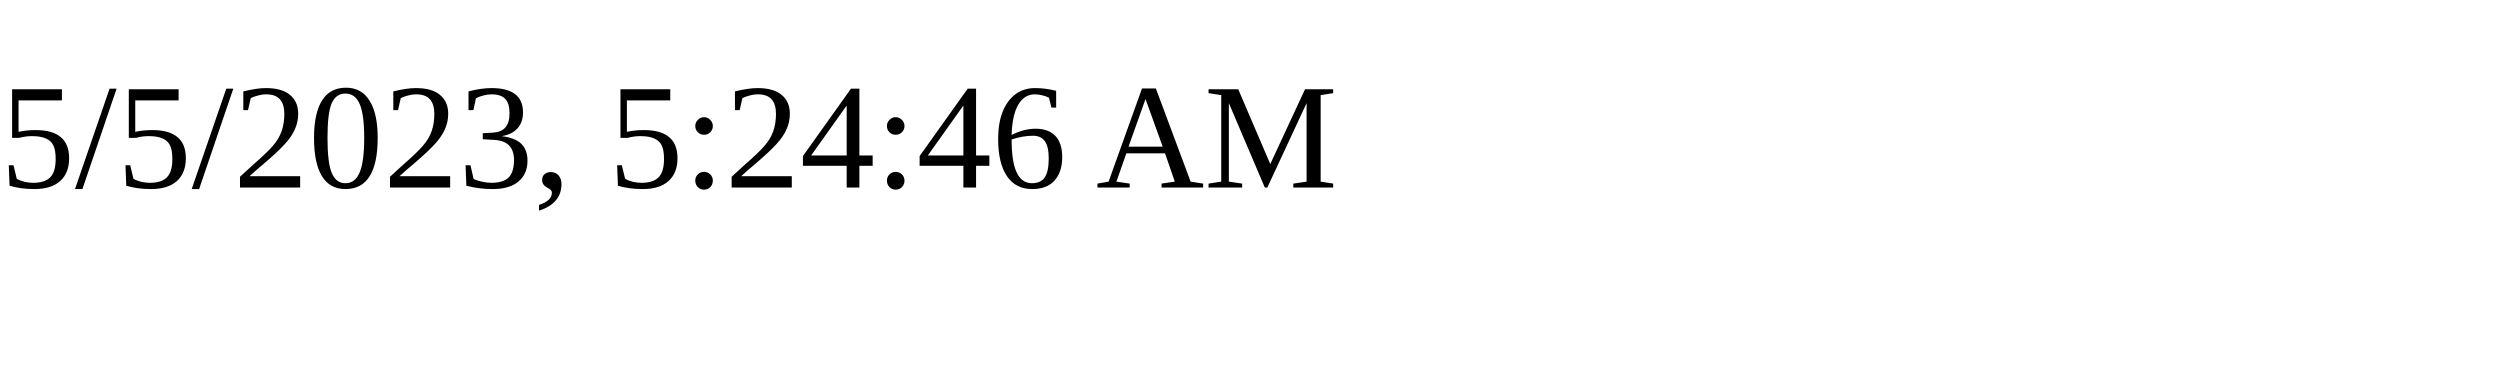
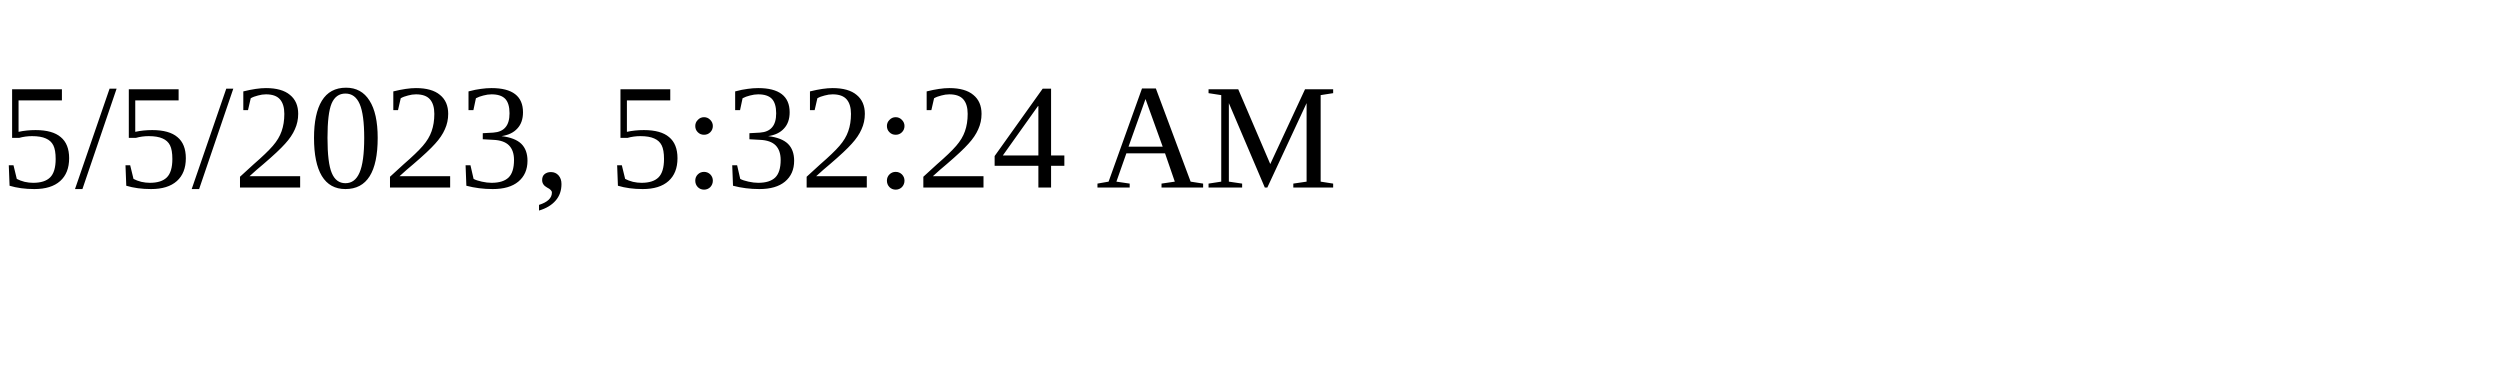
<svg xmlns="http://www.w3.org/2000/svg" height="30" width="200">
-   <text x="0" y="15">5/5/2023, 5:24:46 AM</text>
+   <text x="0" y="15">5/5/2023, 5:32:24 AM</text>
</svg>
